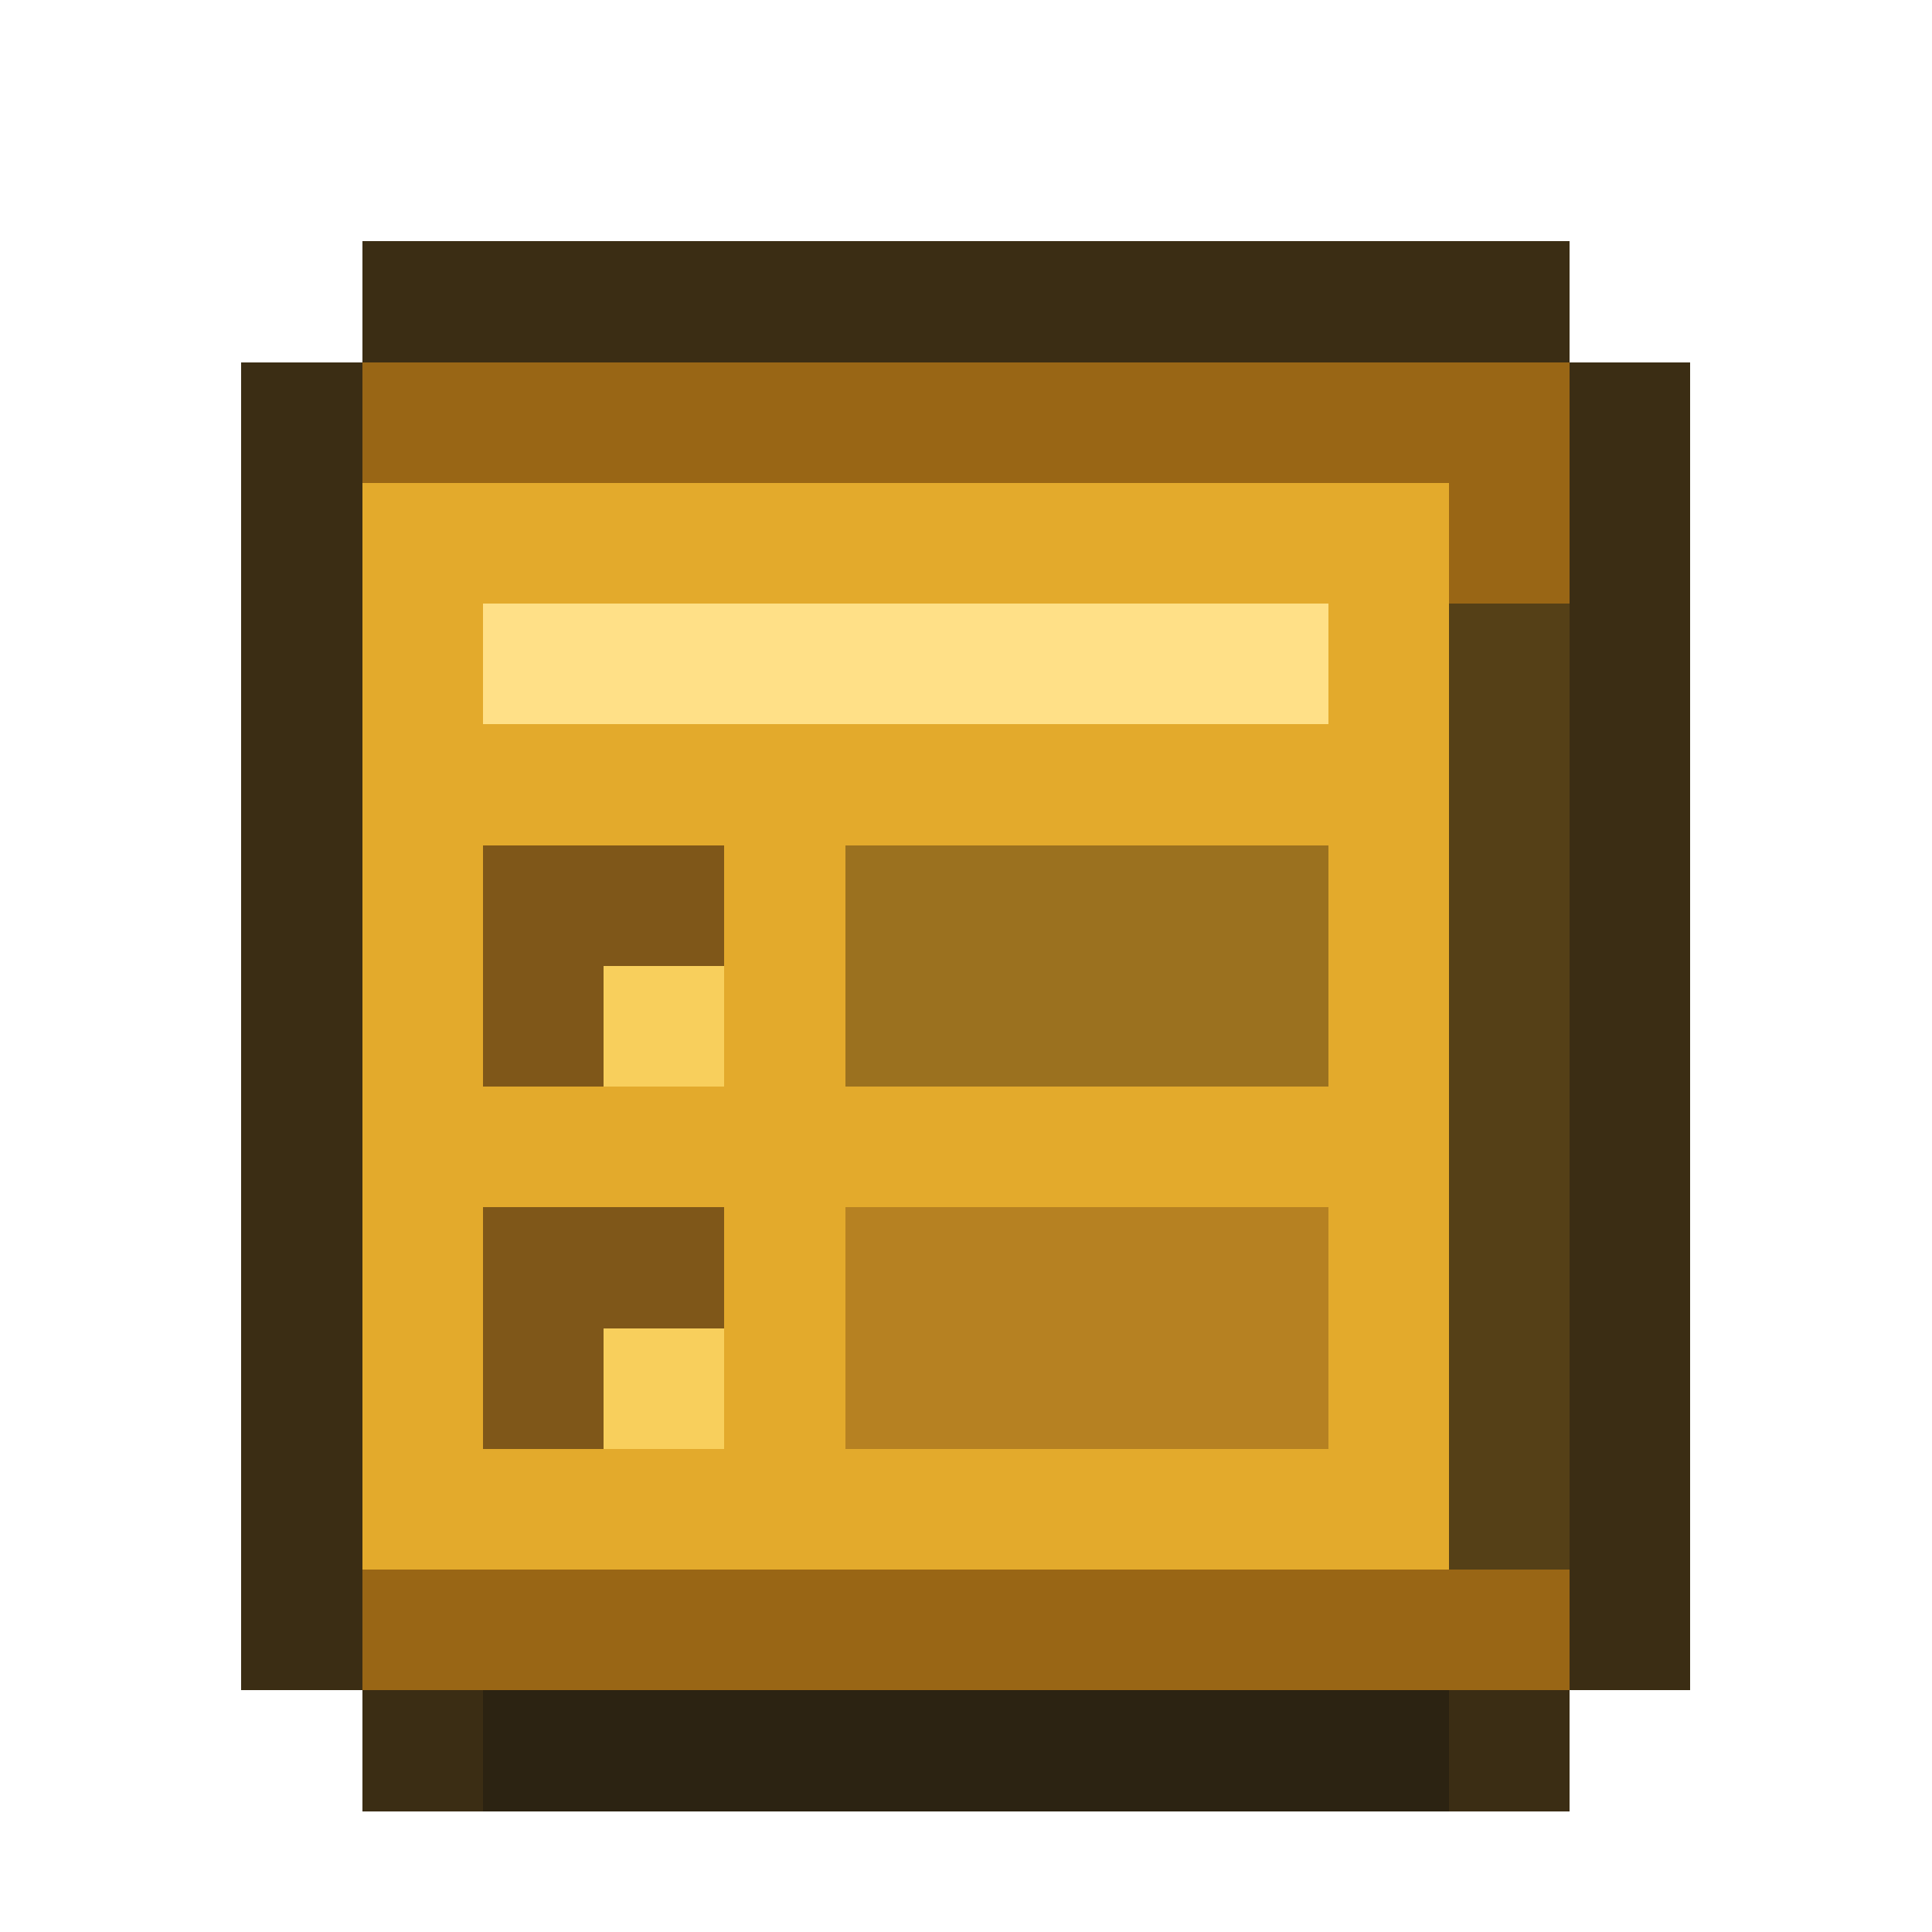
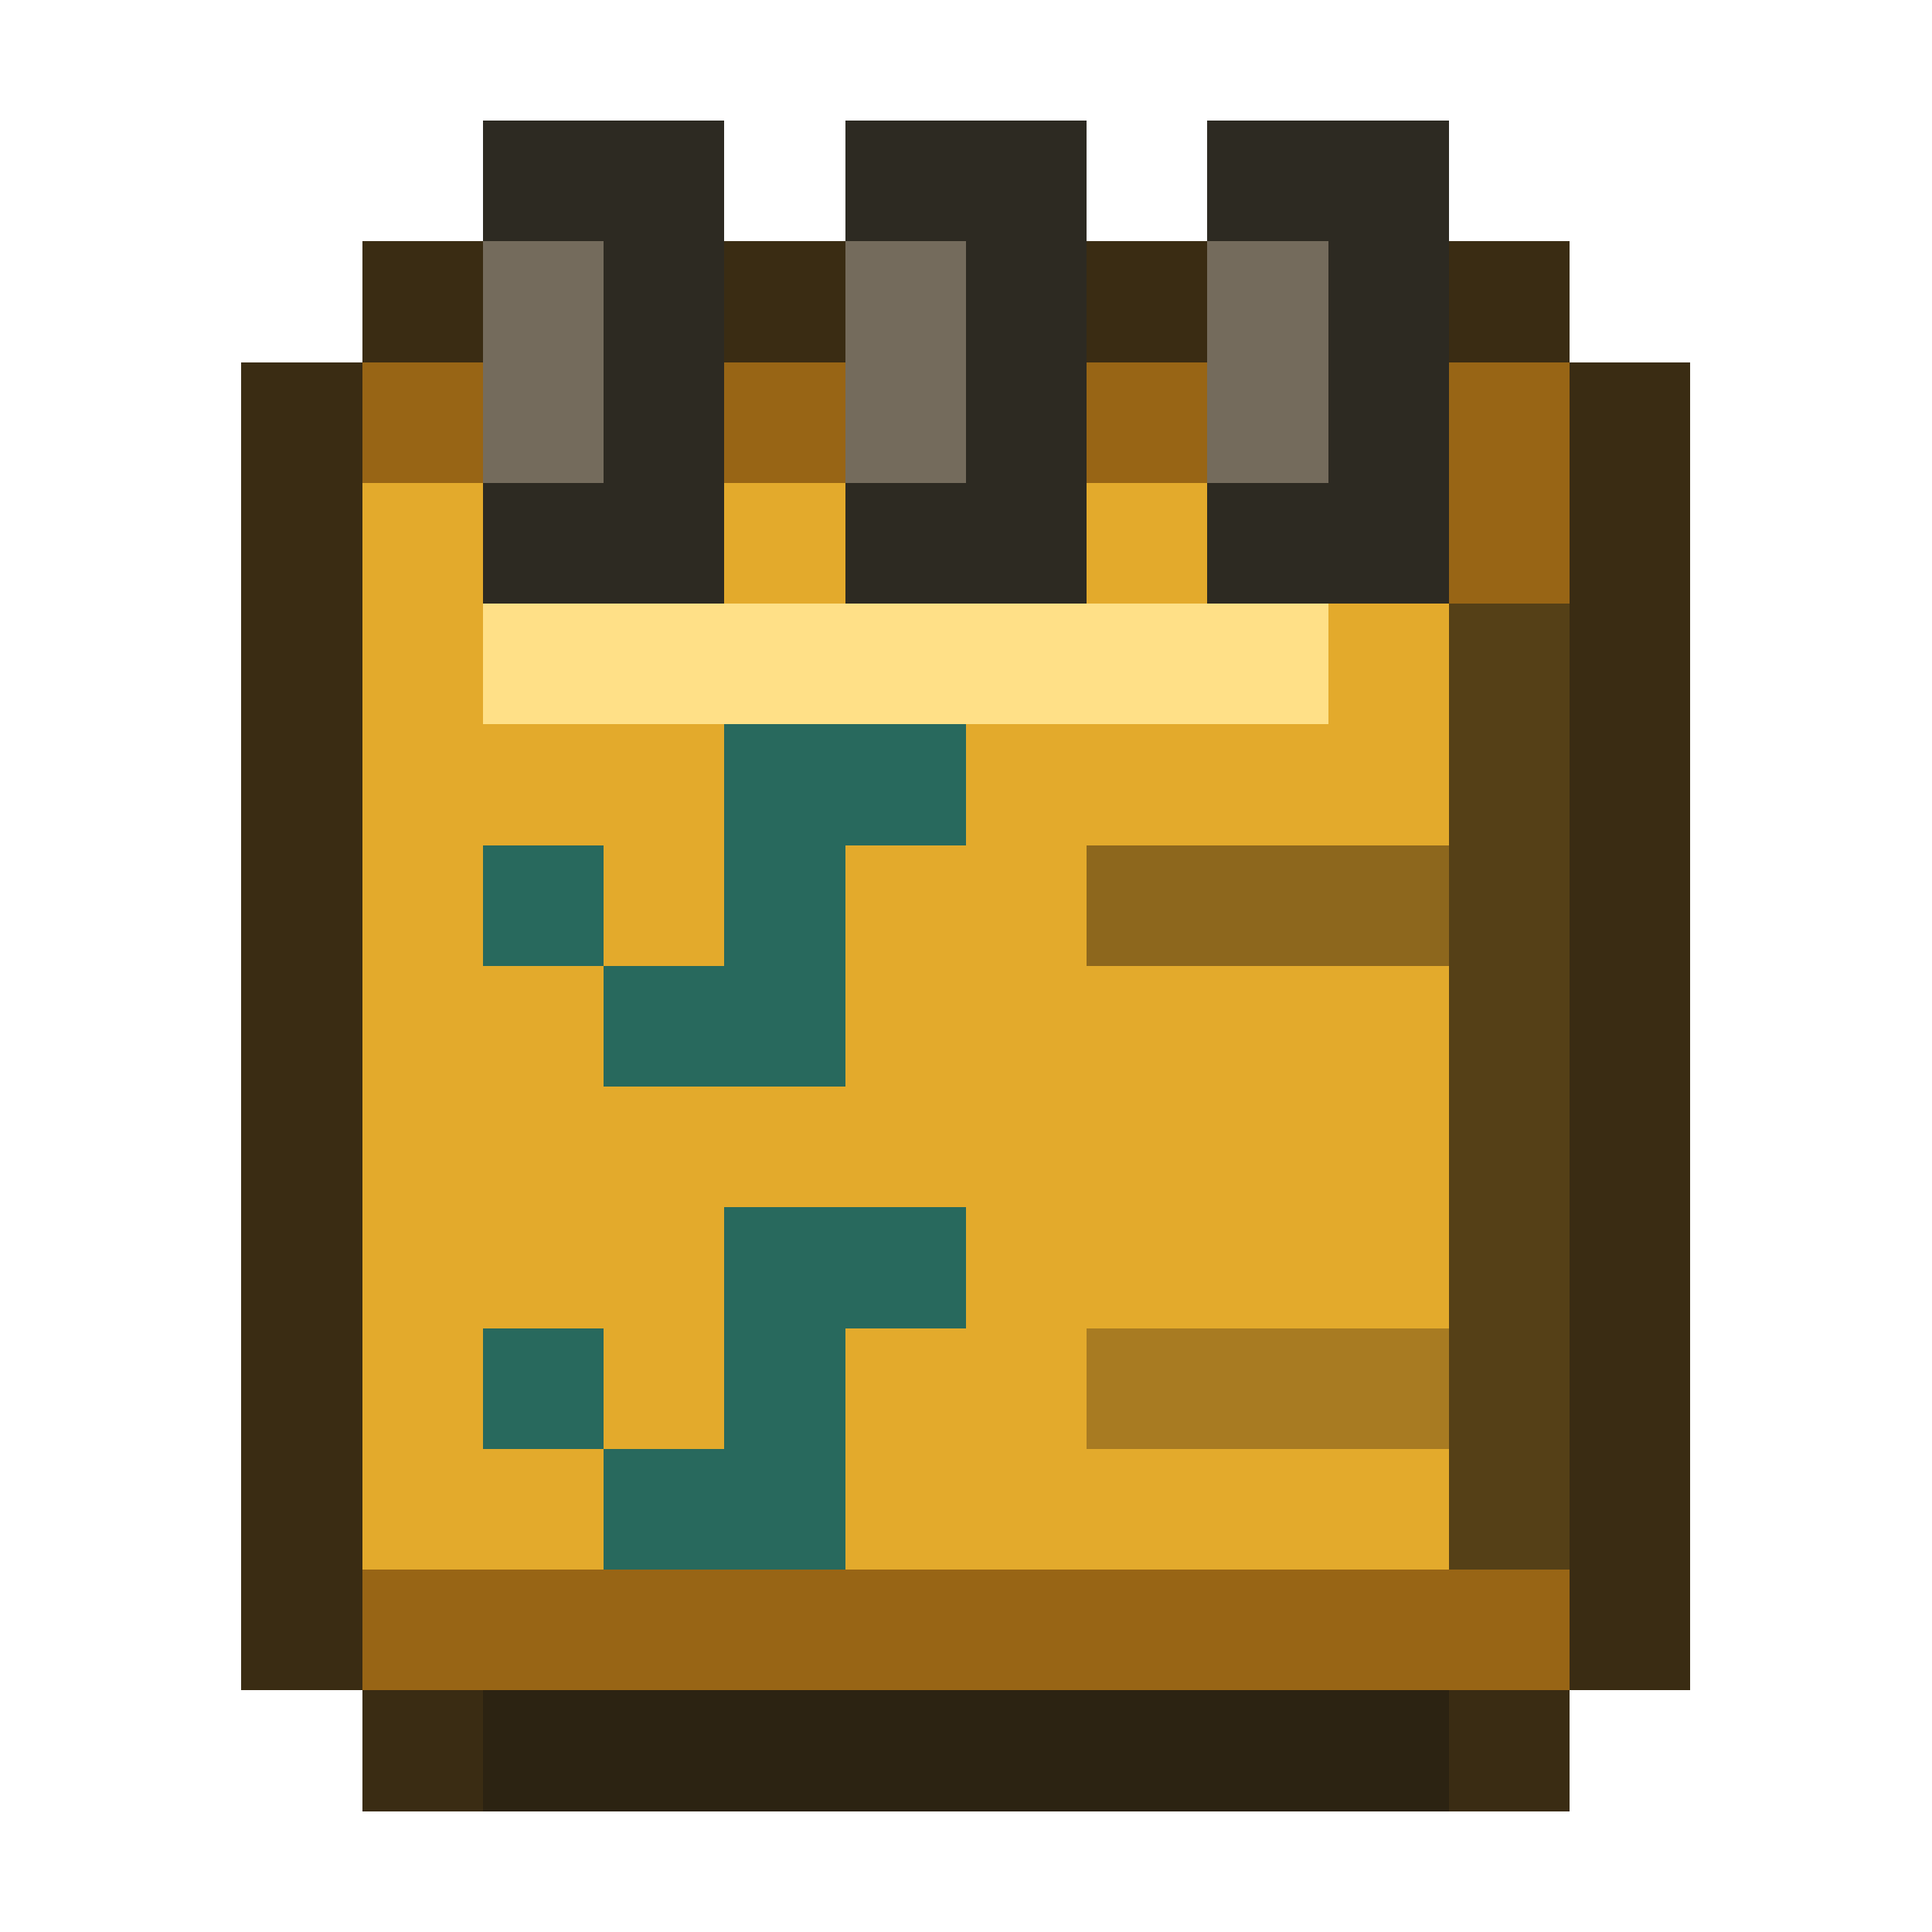
<svg xmlns="http://www.w3.org/2000/svg" viewBox="0 0 16 16" shape-rendering="crispEdges" data-m98-concept="reminders" data-m98-grid="16">
-   <path fill="#3b2d14" d="M3 2H13V3H14V14H13V15H3V14H2V3H3Z" />
-   <rect fill="#996615" x="3" y="3" width="10" height="11" />
+   <path fill="#3a2c13" d="M3 2H13V3H14V14H13V15H3V14H2V3H3Z" />
+   <rect fill="#986515" x="3" y="3" width="10" height="11" />
  <rect fill="#e3aa2c" x="3" y="4" width="9" height="9" />
  <rect fill="#ffe087" x="4" y="5" width="7" height="1" />
-   <rect fill="#7f5719" x="4" y="7" width="2" height="2" />
-   <rect fill="#f8cf5c" x="5" y="8" width="1" height="1" />
-   <rect fill="#9b711f" x="7" y="7" width="4" height="2" />
-   <rect fill="#7f5719" x="4" y="10" width="2" height="2" />
-   <rect fill="#f8cf5c" x="5" y="11" width="1" height="1" />
-   <rect fill="#b68122" x="7" y="10" width="4" height="2" />
+   <rect fill="#2d2a22" x="4" y="1" width="2" height="4" />
+   <rect fill="#746b5c" x="4" y="2" width="1" height="2" />
+   <rect fill="#2d2a22" x="7" y="1" width="2" height="4" />
+   <rect fill="#746b5c" x="7" y="2" width="1" height="2" />
+   <rect fill="#2d2a22" x="10" y="1" width="2" height="4" />
+   <rect fill="#746b5c" x="10" y="2" width="1" height="2" />
+   <path fill="#28695d" d="M4 7H5V8H6V6H8V7H7V9H5V8H4Z" />
+   <rect fill="#8d671d" x="9" y="7" width="3" height="1" />
+   <path fill="#28695d" d="M4 11H5V12H6V10H8V11H7V13H5V12H4Z" />
+   <rect fill="#a87b22" x="9" y="11" width="3" height="1" />
  <rect fill="#554017" x="12" y="5" width="1" height="8" />
  <rect fill="#2c2312" x="4" y="14" width="8" height="1" />
</svg>
